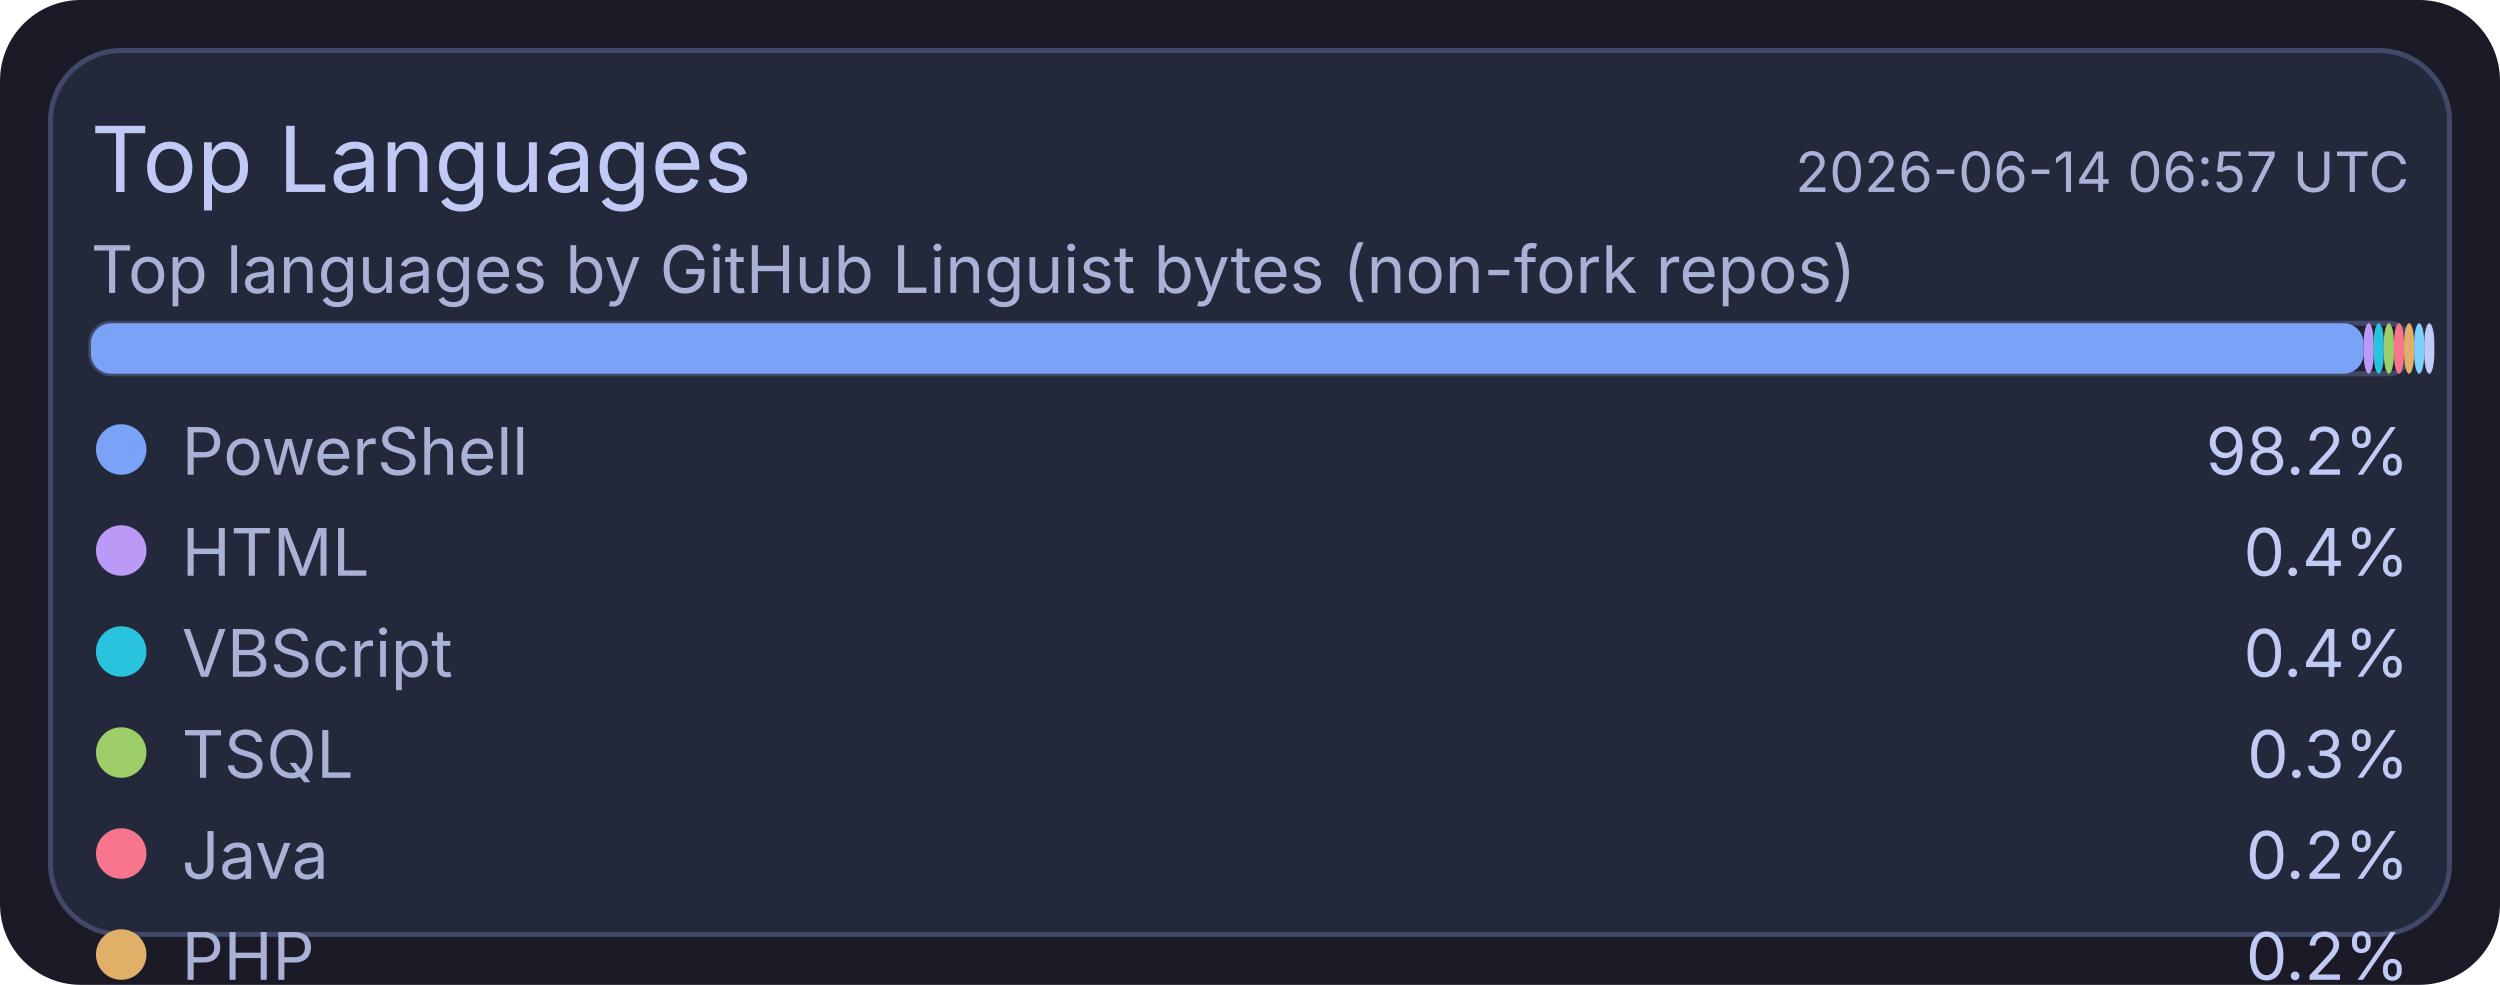
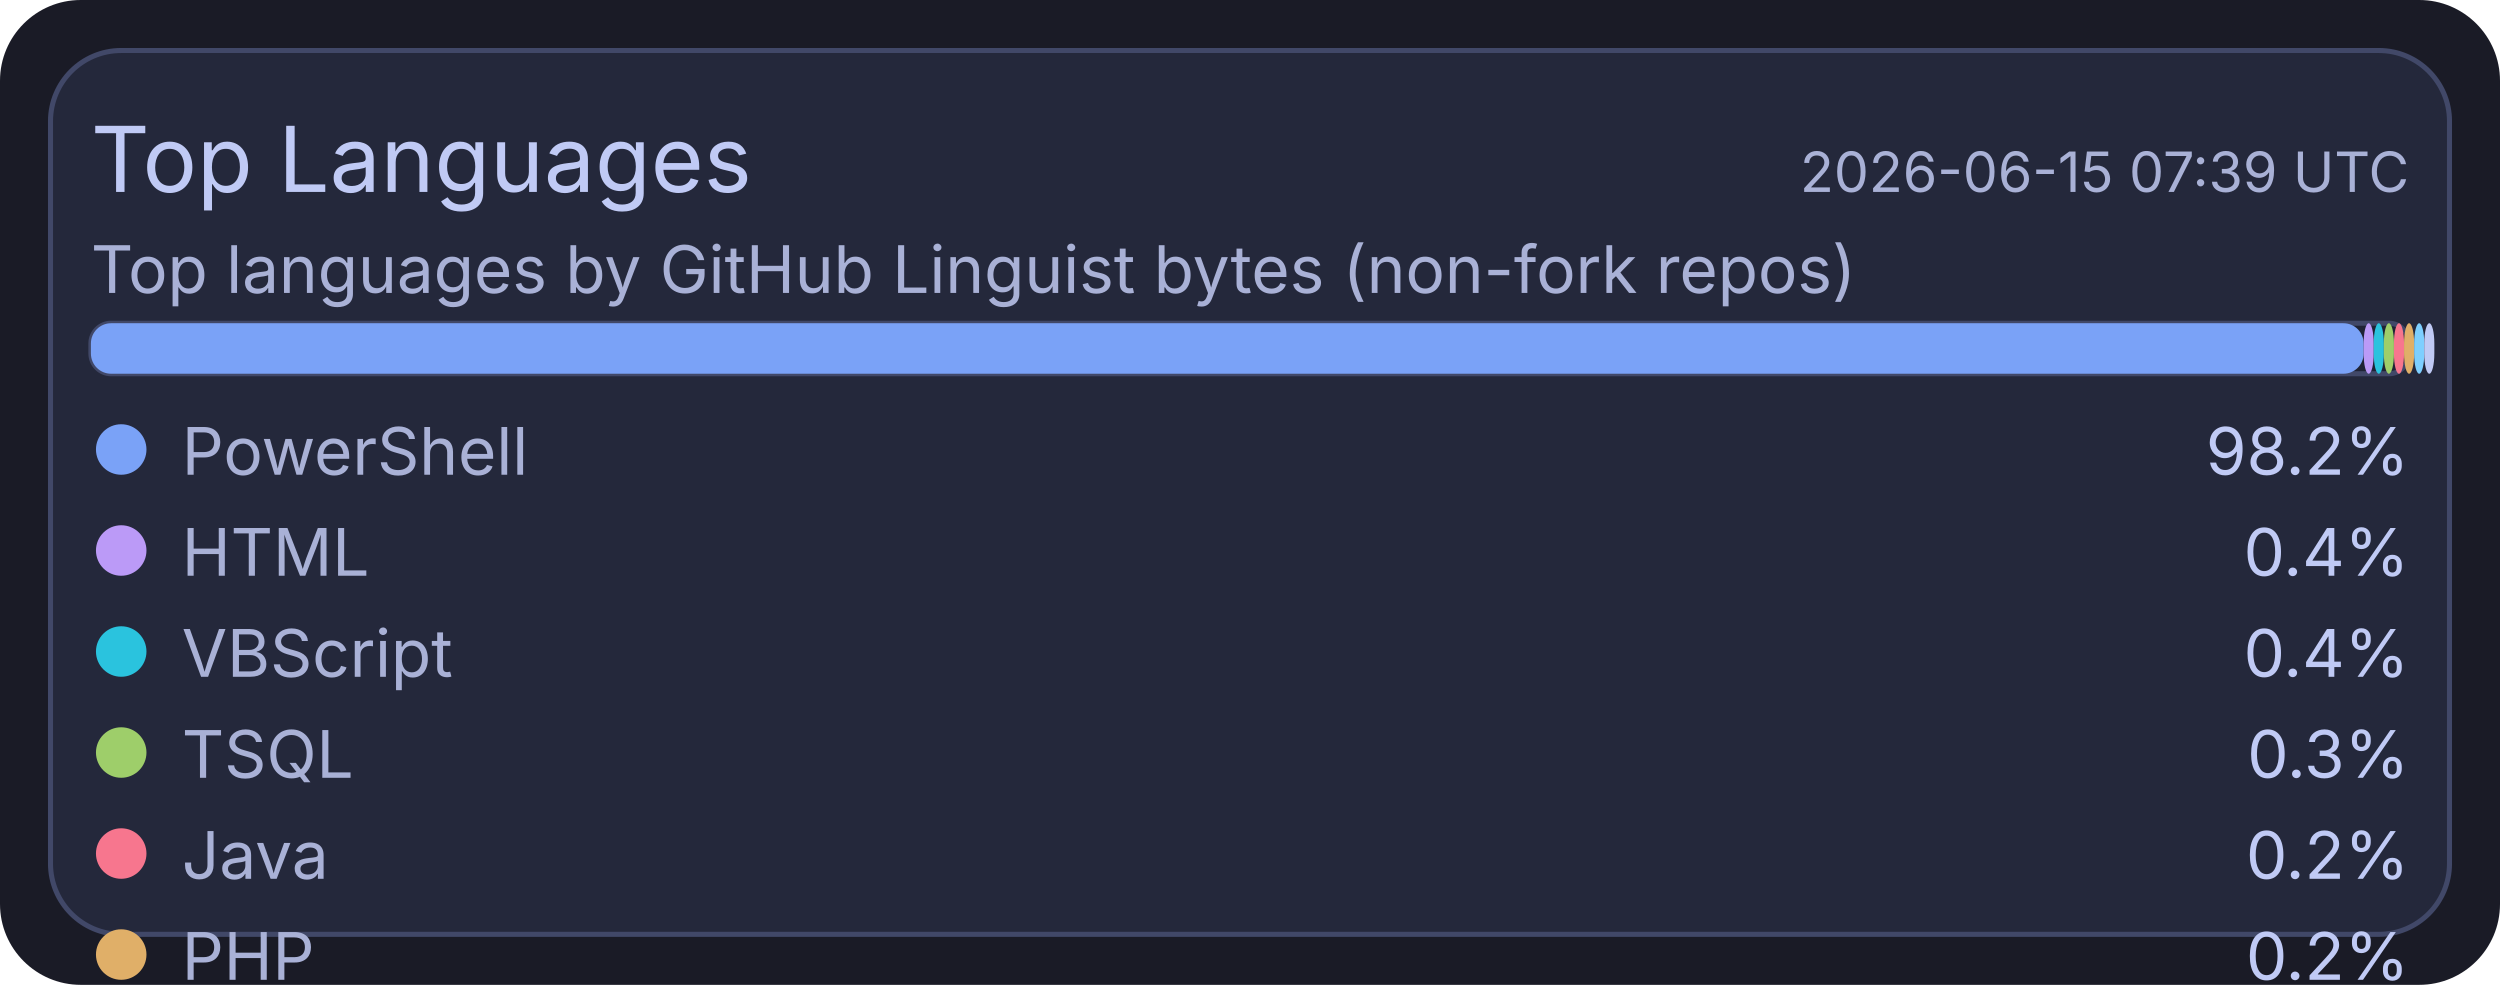
<svg xmlns="http://www.w3.org/2000/svg" width="495" height="195" viewBox="0 0 495 195">
  <rect x="0" y="0" width="495" height="195" rx="16" fill="#1a1b26" />
  <rect x="10" y="10" width="475" height="175" rx="14" fill="#24283b" stroke="#414868" stroke-width="1" />
  <text x="18" y="38" fill="#c0caf5" font-size="18" font-family="ui-sans-serif, system-ui, -apple-system, Segoe UI">Top Languages</text>
-   <text x="477" y="38" text-anchor="end" fill="#a9b1d6" font-size="11" font-family="ui-sans-serif, system-ui, -apple-system, Segoe UI">2026-06-14 06:57 UTC</text>
+   <text x="477" y="38" text-anchor="end" fill="#a9b1d6" font-size="11" font-family="ui-sans-serif, system-ui, -apple-system, Segoe UI">2026-06-15 07:39 UTC</text>
  <text x="18" y="58" fill="#a9b1d6" font-size="13" font-family="ui-sans-serif, system-ui, -apple-system, Segoe UI">Top languages by GitHub Linguist bytes (non-fork repos)</text>
  <rect x="18" y="64" width="459" height="10" rx="4" fill="#1f2335" stroke="#414868" stroke-width="1" />
  <rect x="18" y="64" width="450" height="10" rx="4" fill="#7aa2f7" />
  <rect x="468" y="64" width="2" height="10" rx="4" fill="#bb9af7" />
  <rect x="470" y="64" width="2" height="10" rx="4" fill="#2ac3de" />
  <rect x="472" y="64" width="2" height="10" rx="4" fill="#9ece6a" />
  <rect x="474" y="64" width="2" height="10" rx="4" fill="#f7768e" />
  <rect x="476" y="64" width="2" height="10" rx="4" fill="#e0af68" />
  <rect x="478" y="64" width="2" height="10" rx="4" fill="#7dcfff" />
  <rect x="480" y="64" width="2" height="10" rx="4" fill="#c0caf5" />
  <circle cx="24" cy="89" r="5" fill="#7aa2f7" />
  <text x="36" y="94" fill="#a9b1d6" font-size="13" font-family="ui-sans-serif, system-ui, -apple-system, Segoe UI">PowerShell</text>
  <text x="477" y="94" text-anchor="end" fill="#c0caf5" font-size="13" font-family="ui-sans-serif, system-ui, -apple-system, Segoe UI">98.2%</text>
  <circle cx="24" cy="109" r="5" fill="#bb9af7" />
  <text x="36" y="114" fill="#a9b1d6" font-size="13" font-family="ui-sans-serif, system-ui, -apple-system, Segoe UI">HTML</text>
  <text x="477" y="114" text-anchor="end" fill="#c0caf5" font-size="13" font-family="ui-sans-serif, system-ui, -apple-system, Segoe UI">0.4%</text>
  <circle cx="24" cy="129" r="5" fill="#2ac3de" />
  <text x="36" y="134" fill="#a9b1d6" font-size="13" font-family="ui-sans-serif, system-ui, -apple-system, Segoe UI">VBScript</text>
  <text x="477" y="134" text-anchor="end" fill="#c0caf5" font-size="13" font-family="ui-sans-serif, system-ui, -apple-system, Segoe UI">0.4%</text>
  <circle cx="24" cy="149" r="5" fill="#9ece6a" />
  <text x="36" y="154" fill="#a9b1d6" font-size="13" font-family="ui-sans-serif, system-ui, -apple-system, Segoe UI">TSQL</text>
  <text x="477" y="154" text-anchor="end" fill="#c0caf5" font-size="13" font-family="ui-sans-serif, system-ui, -apple-system, Segoe UI">0.3%</text>
  <circle cx="24" cy="169" r="5" fill="#f7768e" />
  <text x="36" y="174" fill="#a9b1d6" font-size="13" font-family="ui-sans-serif, system-ui, -apple-system, Segoe UI">Java</text>
  <text x="477" y="174" text-anchor="end" fill="#c0caf5" font-size="13" font-family="ui-sans-serif, system-ui, -apple-system, Segoe UI">0.2%</text>
  <circle cx="24" cy="189" r="5" fill="#e0af68" />
  <text x="36" y="194" fill="#a9b1d6" font-size="13" font-family="ui-sans-serif, system-ui, -apple-system, Segoe UI">PHP</text>
  <text x="477" y="194" text-anchor="end" fill="#c0caf5" font-size="13" font-family="ui-sans-serif, system-ui, -apple-system, Segoe UI">0.2%</text>
  <circle cx="24" cy="209" r="5" fill="#7dcfff" />
  <text x="36" y="214" fill="#a9b1d6" font-size="13" font-family="ui-sans-serif, system-ui, -apple-system, Segoe UI">C#</text>
  <text x="477" y="214" text-anchor="end" fill="#c0caf5" font-size="13" font-family="ui-sans-serif, system-ui, -apple-system, Segoe UI">0.2%</text>
  <circle cx="24" cy="229" r="5" fill="#c0caf5" />
  <text x="36" y="234" fill="#a9b1d6" font-size="13" font-family="ui-sans-serif, system-ui, -apple-system, Segoe UI">Python</text>
  <text x="477" y="234" text-anchor="end" fill="#c0caf5" font-size="13" font-family="ui-sans-serif, system-ui, -apple-system, Segoe UI">0.1%</text>
</svg>
